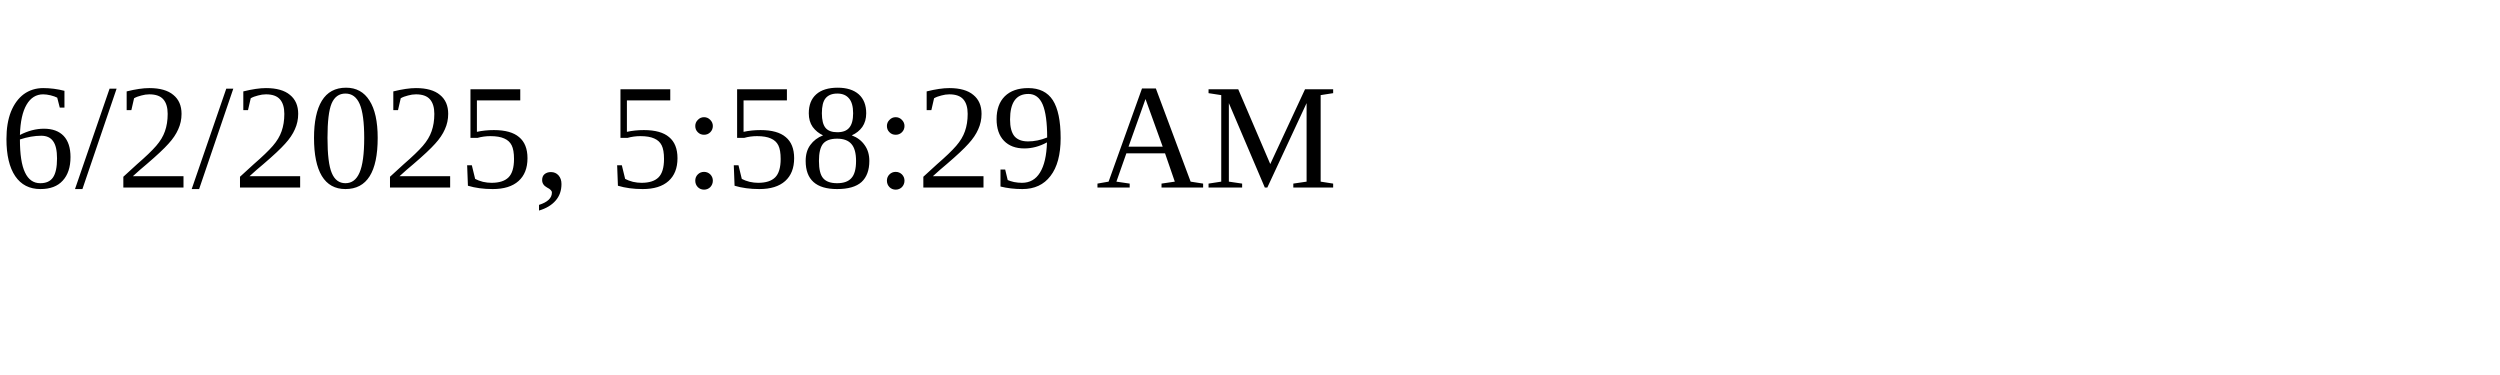
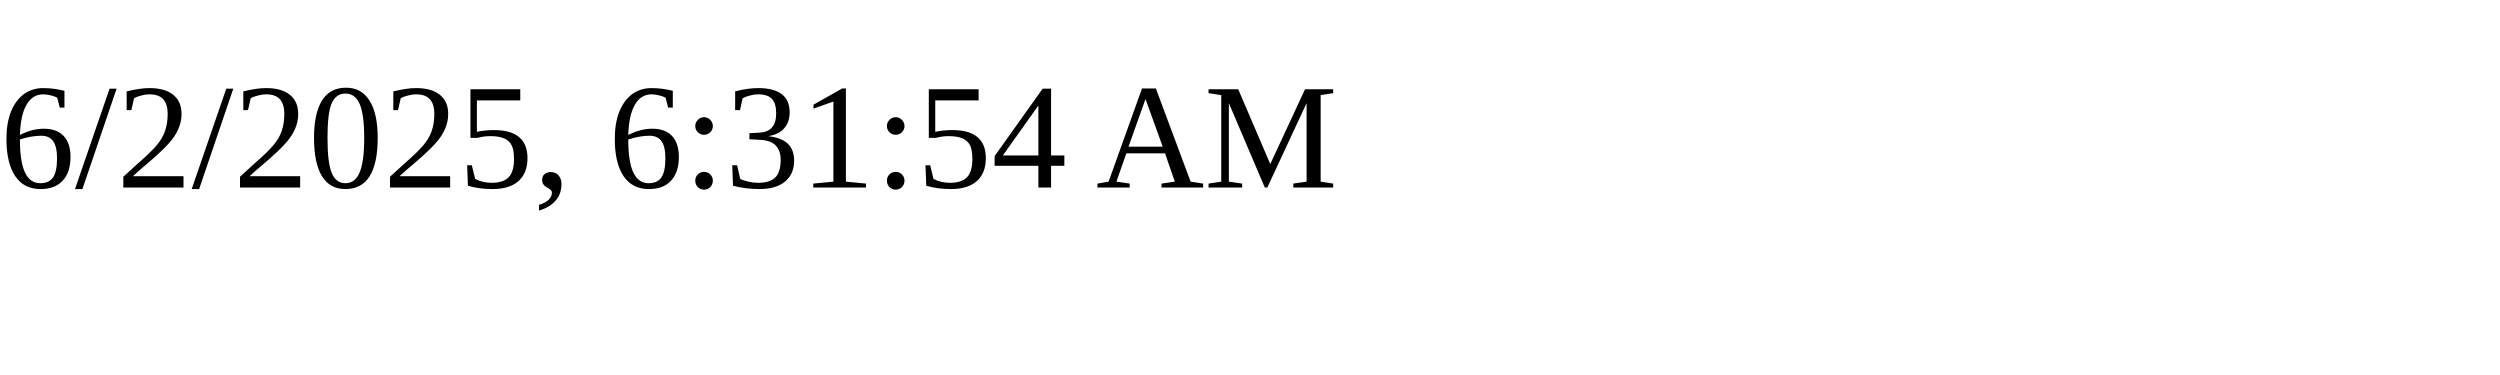
<svg xmlns="http://www.w3.org/2000/svg" height="30" width="200">
-   <text x="0" y="15">6/2/2025, 5:58:29 AM</text>
+   <text x="0" y="15">6/2/2025, 6:31:54 AM</text>
</svg>
